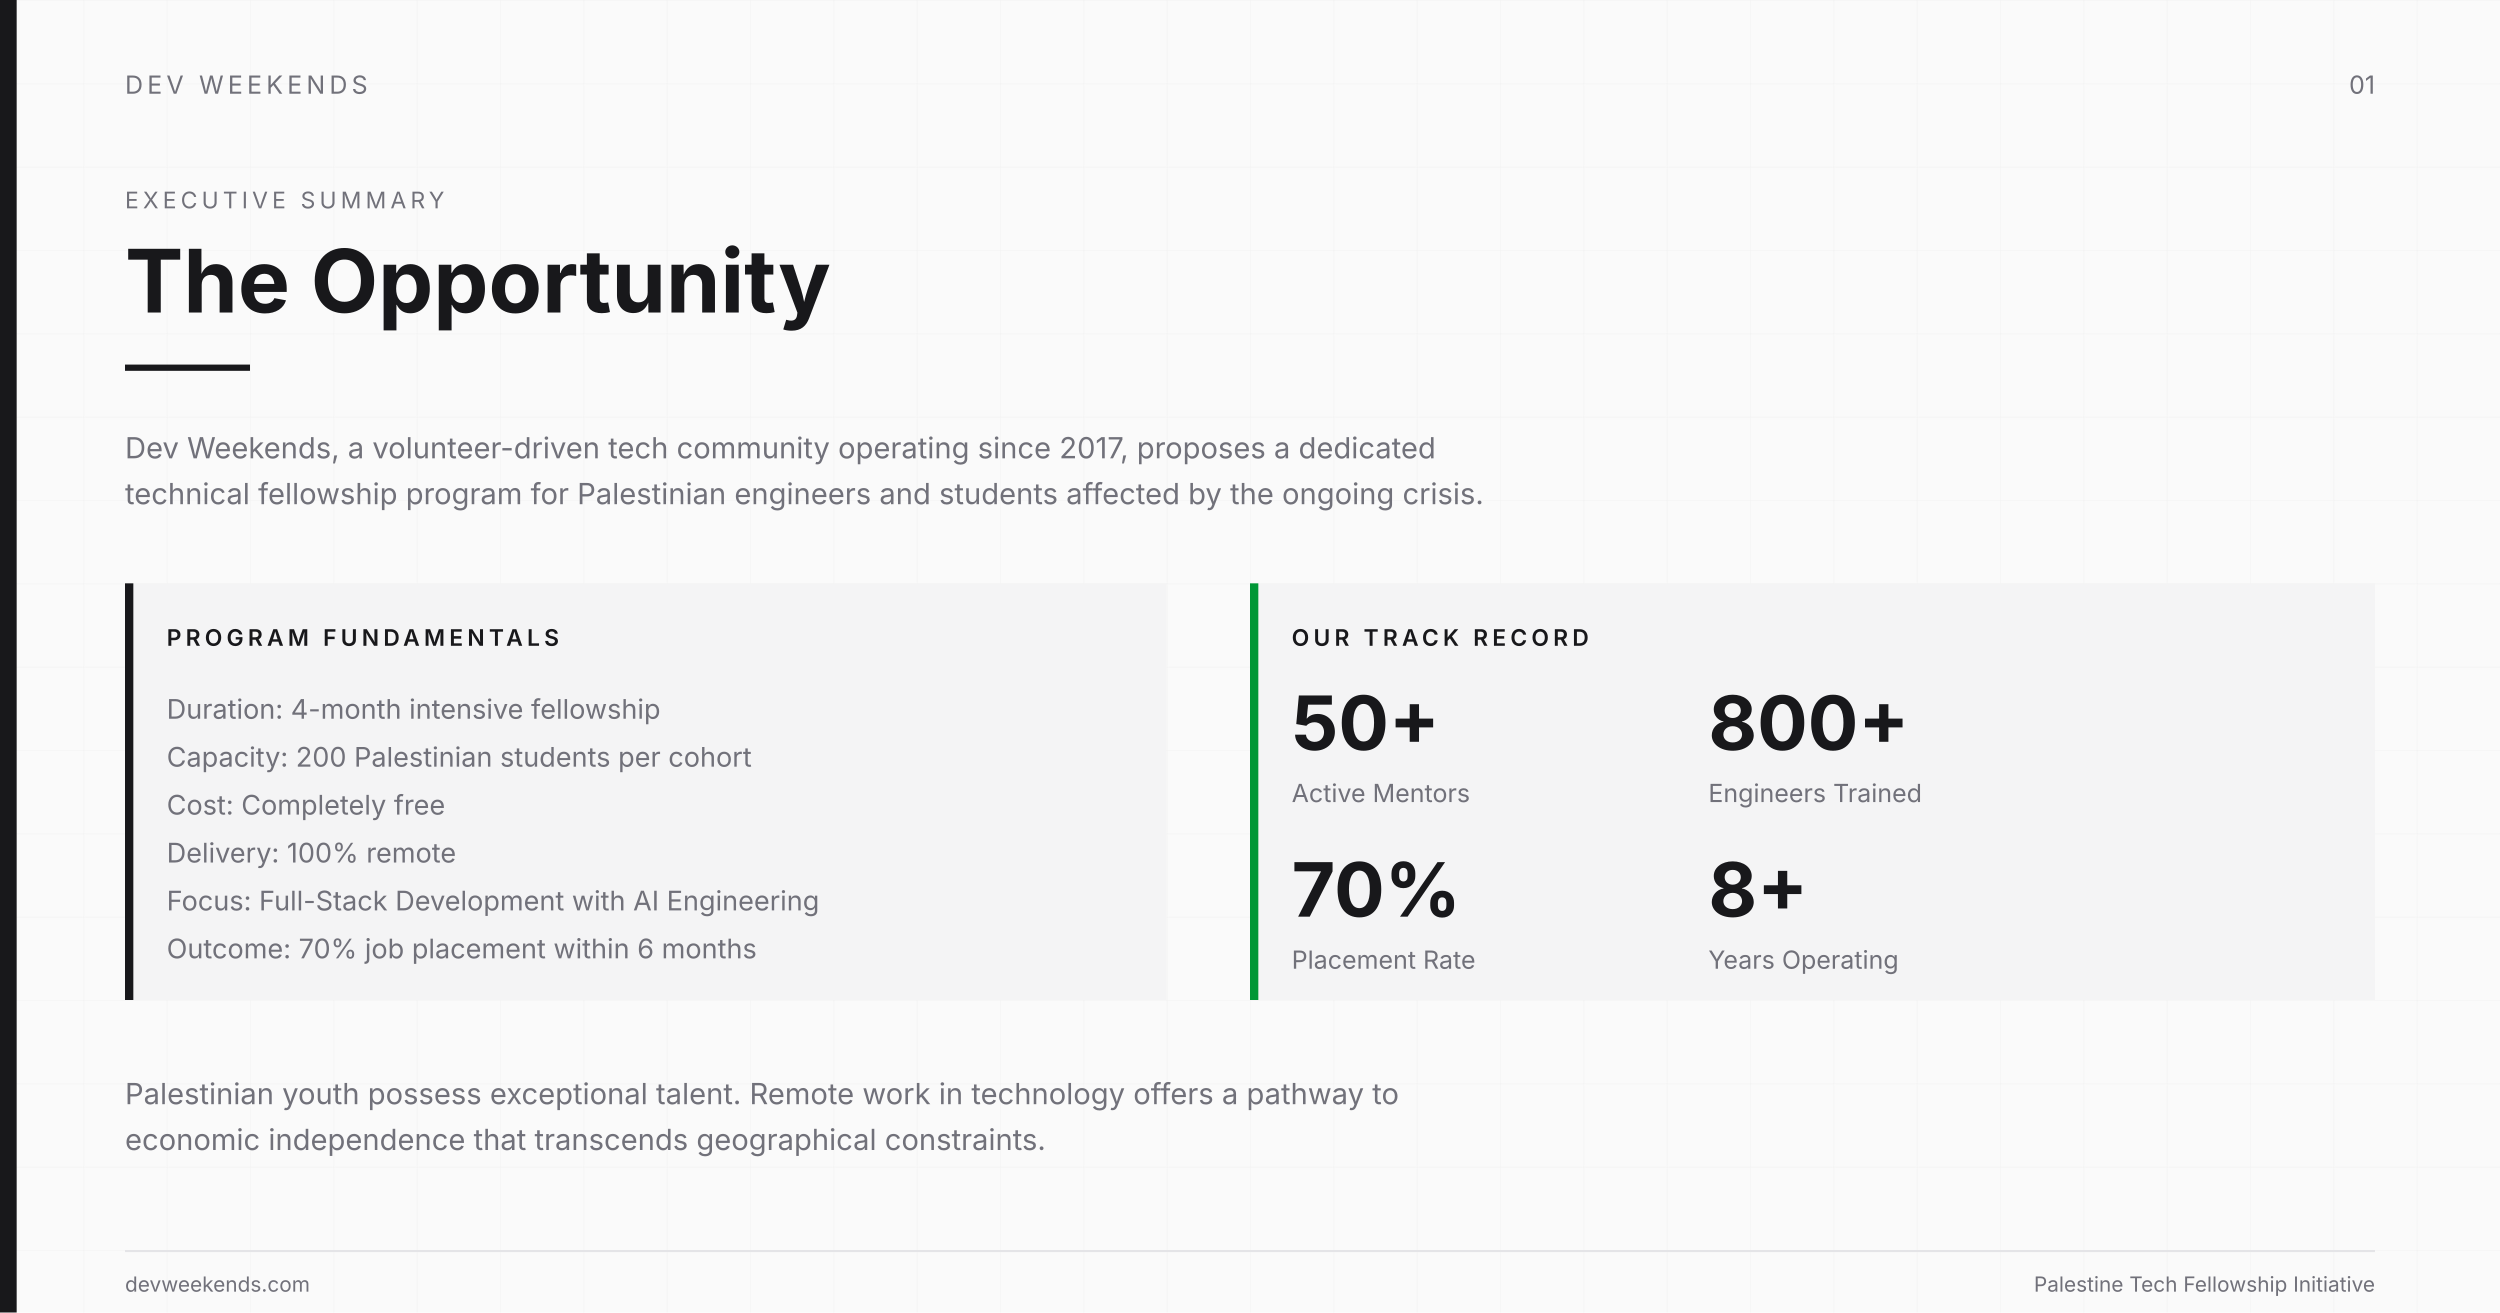
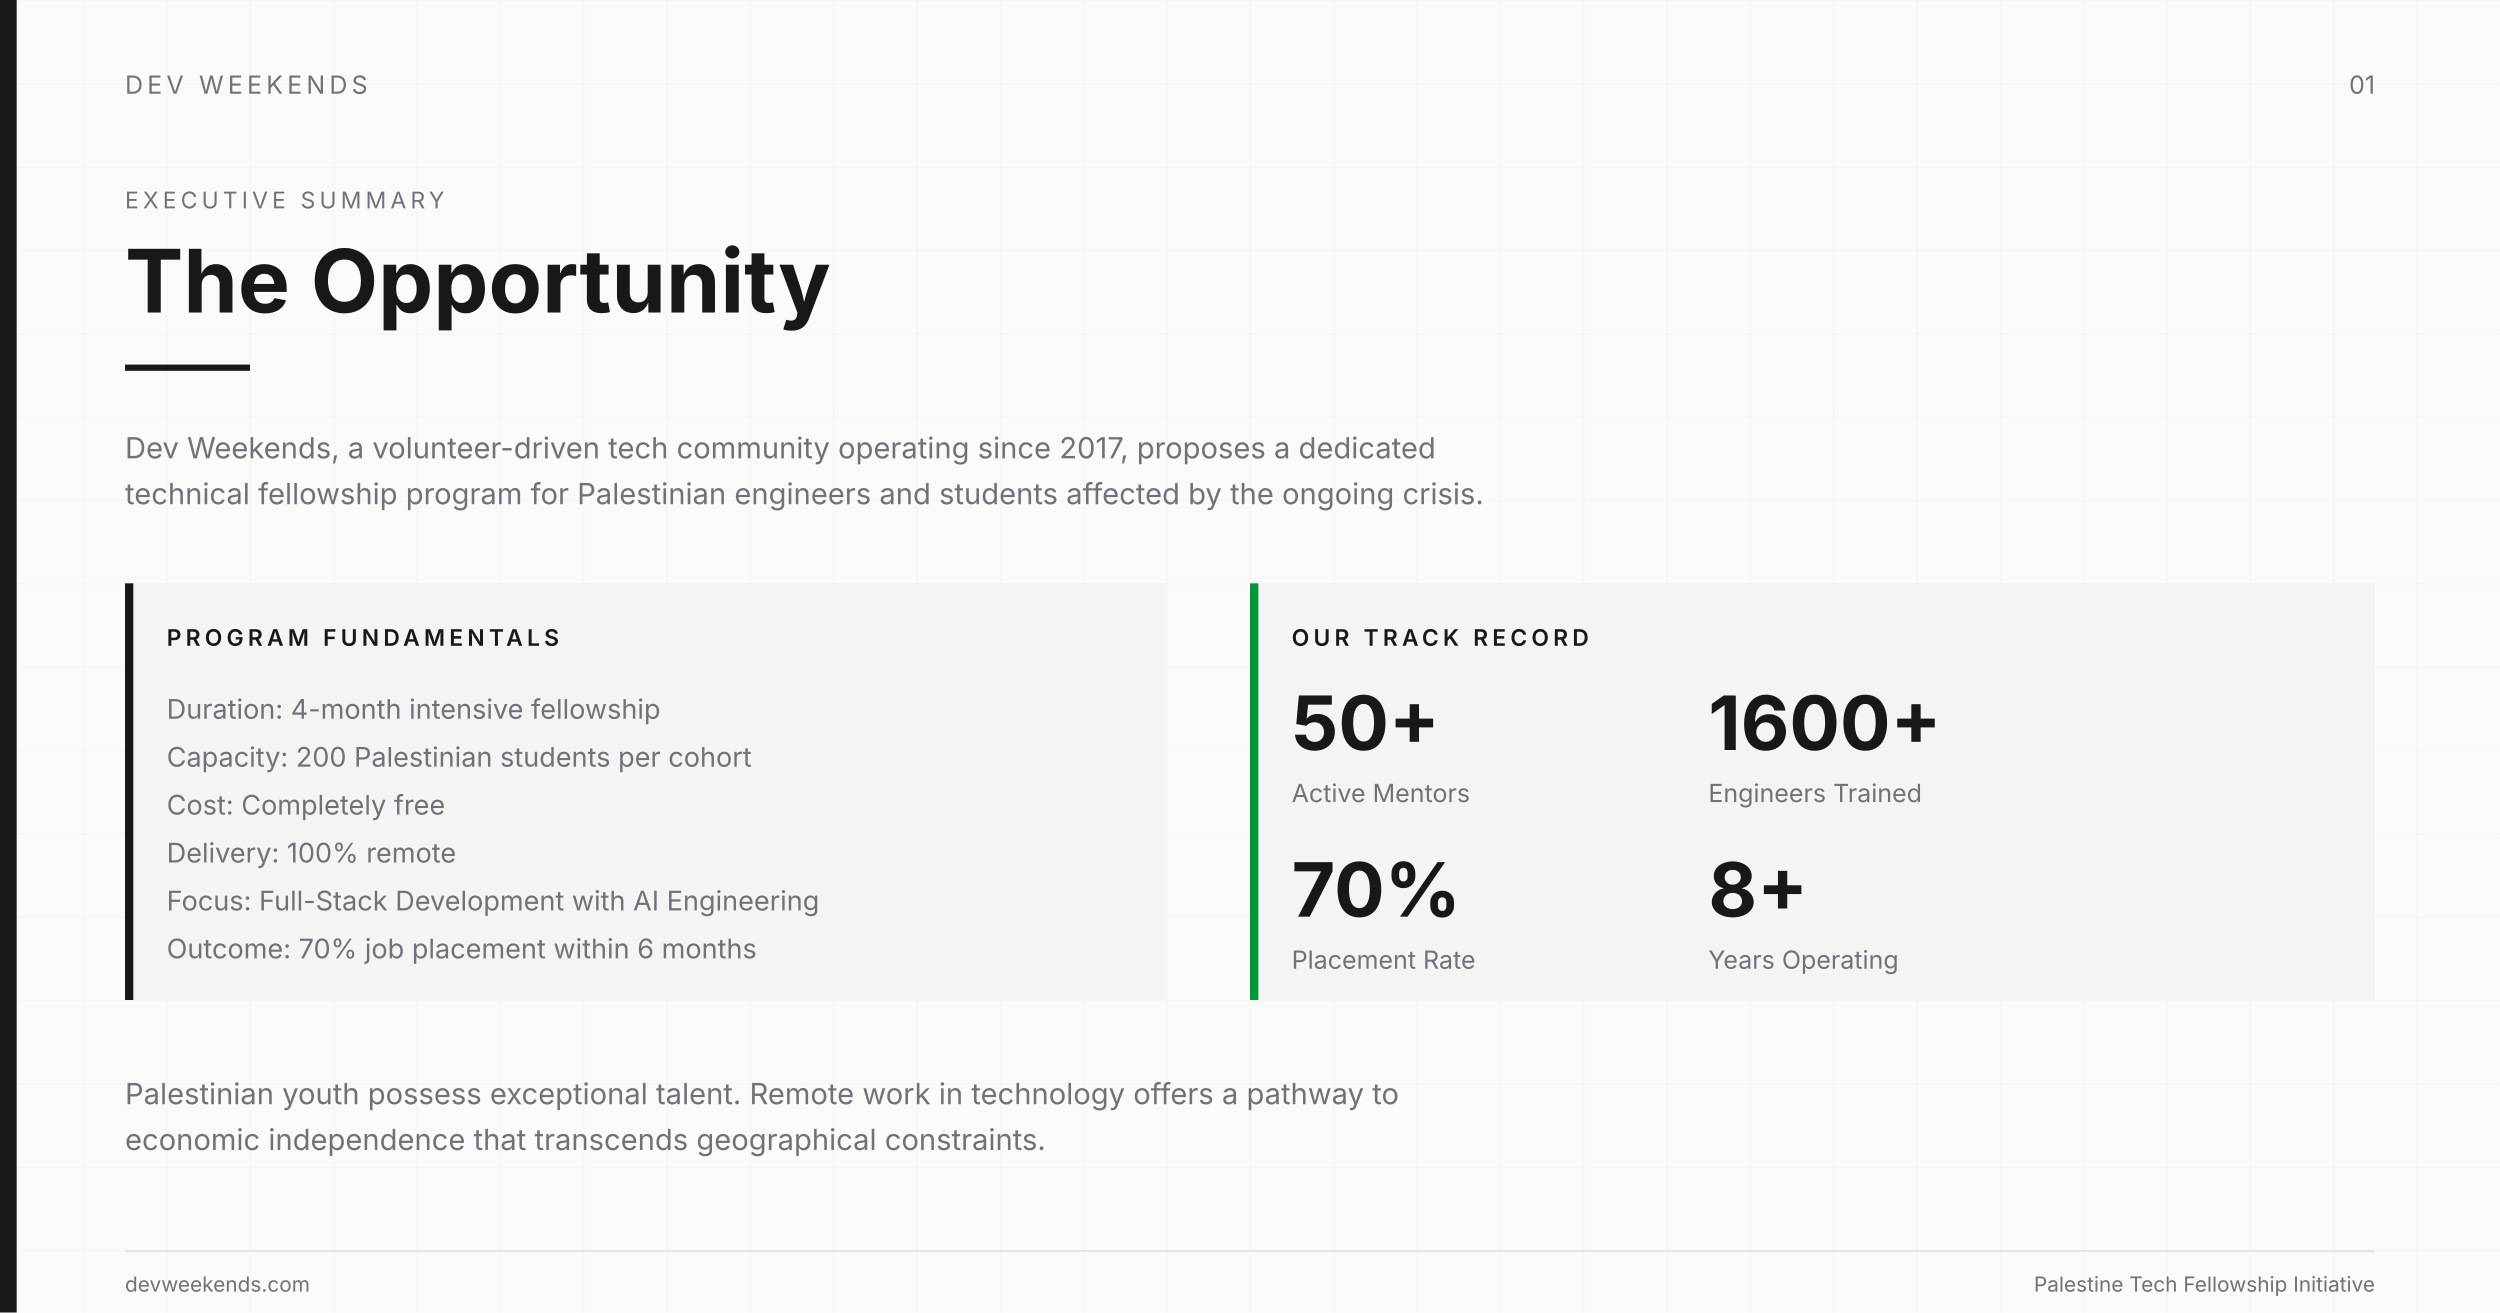
<svg xmlns="http://www.w3.org/2000/svg" width="1200" height="630" viewBox="0 0 1200 630" fill="none">
  <rect width="1200" height="630" fill="#FAFAFA" />
  <defs>
    <pattern id="grid2" width="40" height="40" patternUnits="userSpaceOnUse">
      <path d="M 40 0 L 0 0 0 40" fill="none" stroke="#E5E5E5" stroke-width="0.5" />
    </pattern>
  </defs>
  <rect width="1200" height="630" fill="url(#grid2)" opacity="0.4" />
  <rect x="0" y="0" width="8" height="630" fill="#18181B" />
  <text x="60" y="45" font-family="system-ui, -apple-system, sans-serif" font-size="12" fill="#71717A" letter-spacing="2">DEV WEEKENDS</text>
  <text x="1140" y="45" font-family="system-ui, -apple-system, sans-serif" font-size="12" fill="#71717A" text-anchor="end">01</text>
  <text x="60" y="100" font-family="system-ui, -apple-system, sans-serif" font-size="11" fill="#71717A" letter-spacing="2">EXECUTIVE SUMMARY</text>
  <text x="60" y="150" font-family="system-ui, -apple-system, sans-serif" font-size="42" font-weight="700" fill="#18181B">The Opportunity</text>
  <rect x="60" y="175" width="60" height="3" fill="#18181B" />
  <text x="60" y="220" font-family="system-ui, -apple-system, sans-serif" font-size="14" fill="#71717A">Dev Weekends, a volunteer-driven tech community operating since 2017, proposes a dedicated</text>
  <text x="60" y="242" font-family="system-ui, -apple-system, sans-serif" font-size="14" fill="#71717A">technical fellowship program for Palestinian engineers and students affected by the ongoing crisis.</text>
  <rect x="60" y="280" width="500" height="200" fill="#F4F4F5" />
  <rect x="60" y="280" width="4" height="200" fill="#18181B" />
  <text x="80" y="310" font-family="system-ui, -apple-system, sans-serif" font-size="11" fill="#18181B" font-weight="600" letter-spacing="2">PROGRAM FUNDAMENTALS</text>
  <text x="80" y="345" font-family="system-ui, -apple-system, sans-serif" font-size="13" fill="#71717A">Duration: 4-month intensive fellowship</text>
  <text x="80" y="368" font-family="system-ui, -apple-system, sans-serif" font-size="13" fill="#71717A">Capacity: 200 Palestinian students per cohort</text>
  <text x="80" y="391" font-family="system-ui, -apple-system, sans-serif" font-size="13" fill="#71717A">Cost: Completely free</text>
  <text x="80" y="414" font-family="system-ui, -apple-system, sans-serif" font-size="13" fill="#71717A">Delivery: 100% remote</text>
  <text x="80" y="437" font-family="system-ui, -apple-system, sans-serif" font-size="13" fill="#71717A">Focus: Full-Stack Development with AI Engineering</text>
  <text x="80" y="460" font-family="system-ui, -apple-system, sans-serif" font-size="13" fill="#71717A">Outcome: 70% job placement within 6 months</text>
  <rect x="600" y="280" width="540" height="200" fill="#F4F4F5" />
  <rect x="600" y="280" width="4" height="200" fill="#009736" />
  <text x="620" y="310" font-family="system-ui, -apple-system, sans-serif" font-size="11" fill="#18181B" font-weight="600" letter-spacing="2">OUR TRACK RECORD</text>
  <text x="620" y="360" font-family="system-ui, -apple-system, sans-serif" font-size="36" font-weight="700" fill="#18181B">50+</text>
  <text x="620" y="385" font-family="system-ui, -apple-system, sans-serif" font-size="12" fill="#71717A">Active Mentors</text>
-   <text x="820" y="360" font-family="system-ui, -apple-system, sans-serif" font-size="36" font-weight="700" fill="#18181B">800+</text>
+   <text x="820" y="360" font-family="system-ui, -apple-system, sans-serif" font-size="36" font-weight="700" fill="#18181B">1600+</text>
  <text x="820" y="385" font-family="system-ui, -apple-system, sans-serif" font-size="12" fill="#71717A">Engineers Trained</text>
  <text x="620" y="440" font-family="system-ui, -apple-system, sans-serif" font-size="36" font-weight="700" fill="#18181B">70%</text>
  <text x="620" y="465" font-family="system-ui, -apple-system, sans-serif" font-size="12" fill="#71717A">Placement Rate</text>
  <text x="820" y="440" font-family="system-ui, -apple-system, sans-serif" font-size="36" font-weight="700" fill="#18181B">8+</text>
  <text x="820" y="465" font-family="system-ui, -apple-system, sans-serif" font-size="12" fill="#71717A">Years Operating</text>
  <text x="60" y="530" font-family="system-ui, -apple-system, sans-serif" font-size="14" fill="#71717A">Palestinian youth possess exceptional talent. Remote work in technology offers a pathway to</text>
  <text x="60" y="552" font-family="system-ui, -apple-system, sans-serif" font-size="14" fill="#71717A">economic independence that transcends geographical constraints.</text>
  <rect x="60" y="600" width="1080" height="1" fill="#E4E4E7" />
  <text x="60" y="620" font-family="system-ui, -apple-system, sans-serif" font-size="10" fill="#71717A">devweekends.com</text>
  <text x="1140" y="620" font-family="system-ui, -apple-system, sans-serif" font-size="10" fill="#71717A" text-anchor="end">Palestine Tech Fellowship Initiative</text>
</svg>
